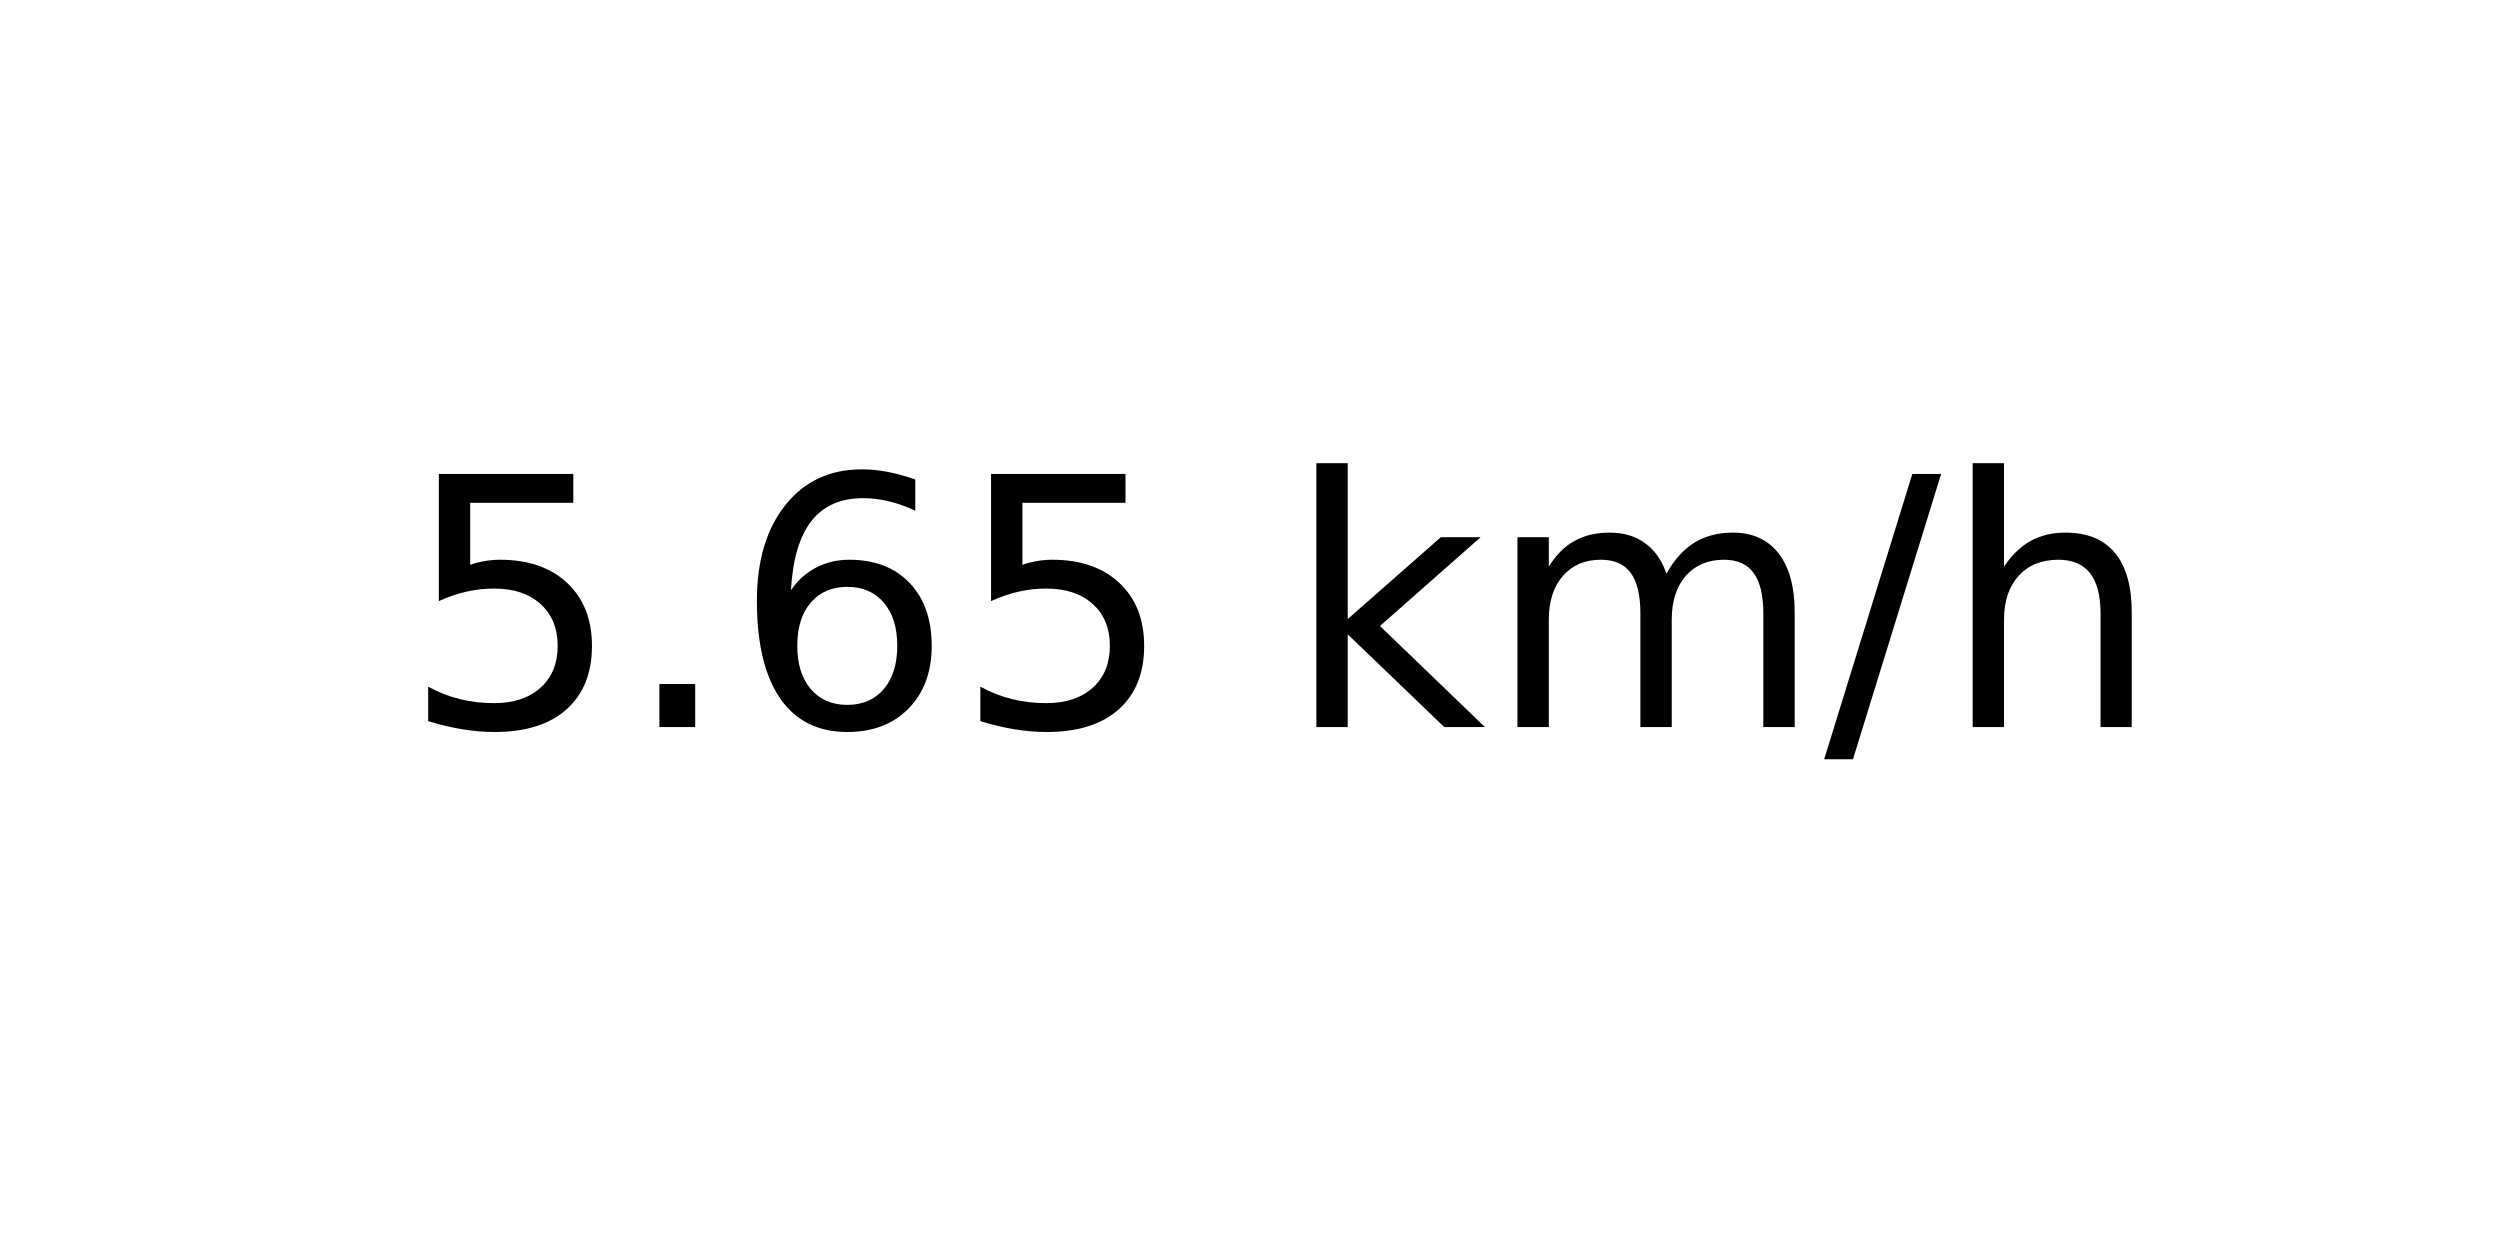
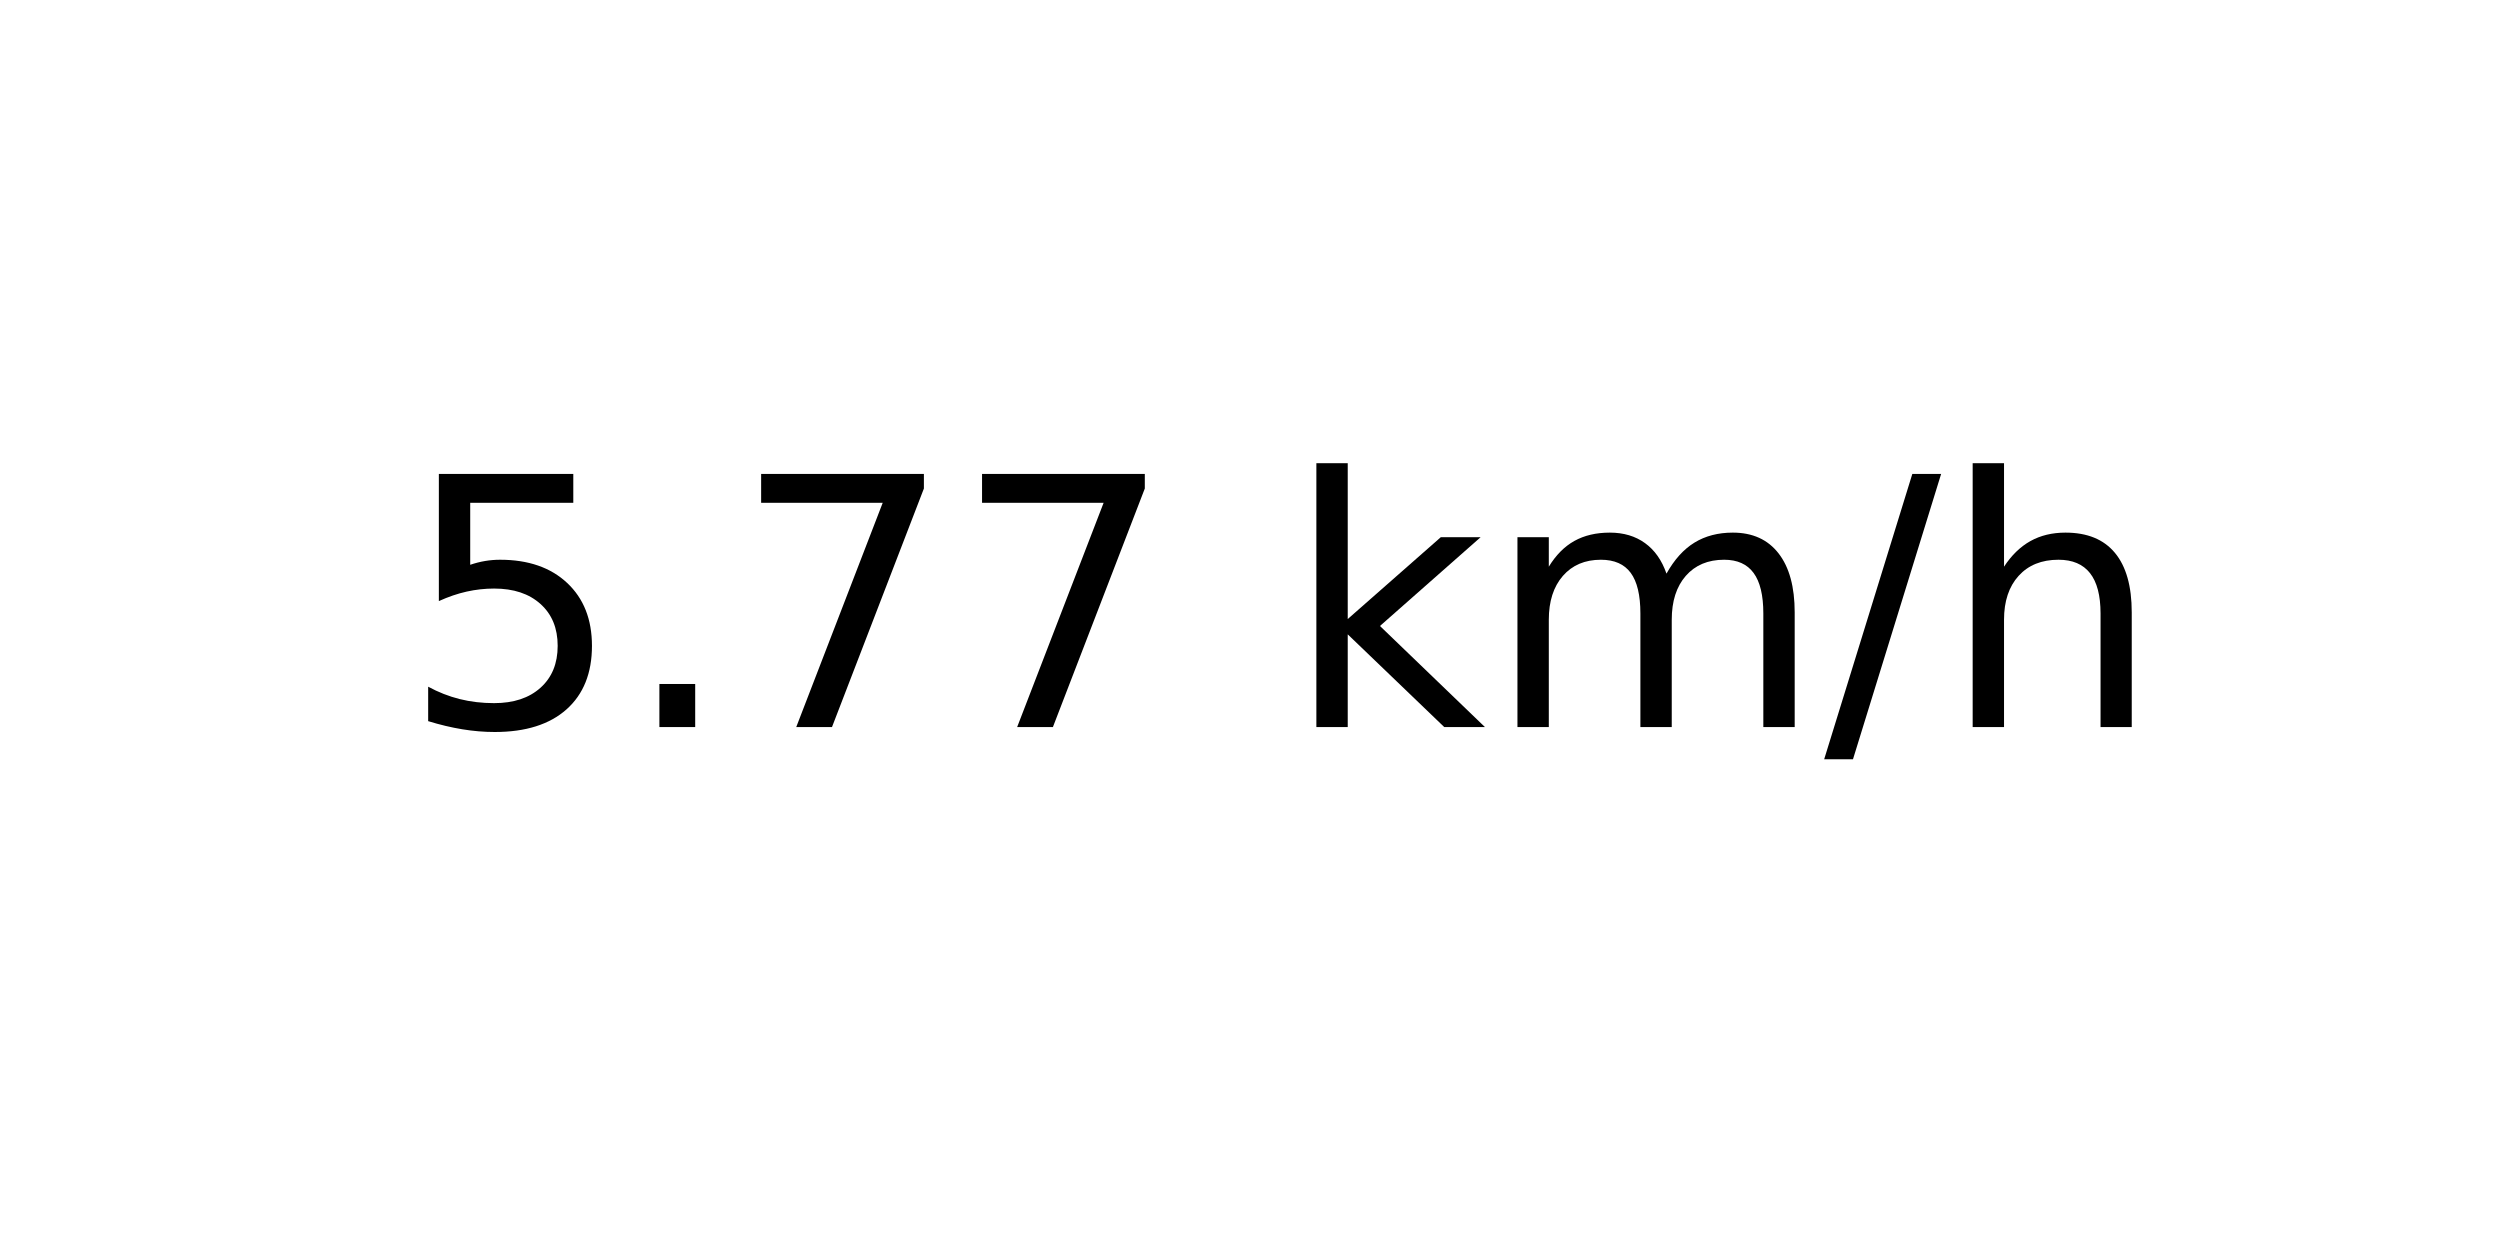
<svg xmlns="http://www.w3.org/2000/svg" xmlns:xlink="http://www.w3.org/1999/xlink" width="72pt" height="36pt" viewBox="0 0 72 36" version="1.1">
  <defs>
    <style type="text/css">*{stroke-linejoin: round; stroke-linecap: butt}</style>
  </defs>
  <g id="figure_1">
    <g id="axes_1">
      <g id="text_1">
        <g transform="translate(11.55937 20.93937) scale(0.1 -0.1)">
          <defs>
            <path id="DejaVuSans-35" d="M 691 4666  L 3169 4666  L 3169 4134  L 1269 4134  L 1269 2991  Q 1406 3038 1543 3061  Q 1681 3084 1819 3084  Q 2600 3084 3056 2656  Q 3513 2228 3513 1497  Q 3513 744 3044 326  Q 2575 -91 1722 -91  Q 1428 -91 1123 -41  Q 819 9 494 109  L 494 744  Q 775 591 1075 516  Q 1375 441 1709 441  Q 2250 441 2565 725  Q 2881 1009 2881 1497  Q 2881 1984 2565 2268  Q 2250 2553 1709 2553  Q 1456 2553 1204 2497  Q 953 2441 691 2322  L 691 4666  z " transform="scale(0.015625)" />
            <path id="DejaVuSans-2e" d="M 684 794  L 1344 794  L 1344 0  L 684 0  L 684 794  z " transform="scale(0.015625)" />
-             <path id="DejaVuSans-36" d="M 2113 2584  Q 1688 2584 1439 2293  Q 1191 2003 1191 1497  Q 1191 994 1439 701  Q 1688 409 2113 409  Q 2538 409 2786 701  Q 3034 994 3034 1497  Q 3034 2003 2786 2293  Q 2538 2584 2113 2584  z M 3366 4563  L 3366 3988  Q 3128 4100 2886 4159  Q 2644 4219 2406 4219  Q 1781 4219 1451 3797  Q 1122 3375 1075 2522  Q 1259 2794 1537 2939  Q 1816 3084 2150 3084  Q 2853 3084 3261 2657  Q 3669 2231 3669 1497  Q 3669 778 3244 343  Q 2819 -91 2113 -91  Q 1303 -91 875 529  Q 447 1150 447 2328  Q 447 3434 972 4092  Q 1497 4750 2381 4750  Q 2619 4750 2861 4703  Q 3103 4656 3366 4563  z " transform="scale(0.015625)" />
+             <path id="DejaVuSans-37" d="M 525 4666  L 3525 4666  L 3525 4397  L 1831 0  L 1172 0  L 2766 4134  L 525 4134  L 525 4666  z " transform="scale(0.015625)" />
            <path id="DejaVuSans-20" transform="scale(0.015625)" />
            <path id="DejaVuSans-6b" d="M 581 4863  L 1159 4863  L 1159 1991  L 2875 3500  L 3609 3500  L 1753 1863  L 3688 0  L 2938 0  L 1159 1709  L 1159 0  L 581 0  L 581 4863  z " transform="scale(0.015625)" />
            <path id="DejaVuSans-6d" d="M 3328 2828  Q 3544 3216 3844 3400  Q 4144 3584 4550 3584  Q 5097 3584 5394 3201  Q 5691 2819 5691 2113  L 5691 0  L 5113 0  L 5113 2094  Q 5113 2597 4934 2840  Q 4756 3084 4391 3084  Q 3944 3084 3684 2787  Q 3425 2491 3425 1978  L 3425 0  L 2847 0  L 2847 2094  Q 2847 2600 2669 2842  Q 2491 3084 2119 3084  Q 1678 3084 1418 2786  Q 1159 2488 1159 1978  L 1159 0  L 581 0  L 581 3500  L 1159 3500  L 1159 2956  Q 1356 3278 1631 3431  Q 1906 3584 2284 3584  Q 2666 3584 2933 3390  Q 3200 3197 3328 2828  z " transform="scale(0.015625)" />
            <path id="DejaVuSans-2f" d="M 1625 4666  L 2156 4666  L 531 -594  L 0 -594  L 1625 4666  z " transform="scale(0.015625)" />
            <path id="DejaVuSans-68" d="M 3513 2113  L 3513 0  L 2938 0  L 2938 2094  Q 2938 2591 2744 2837  Q 2550 3084 2163 3084  Q 1697 3084 1428 2787  Q 1159 2491 1159 1978  L 1159 0  L 581 0  L 581 4863  L 1159 4863  L 1159 2956  Q 1366 3272 1645 3428  Q 1925 3584 2291 3584  Q 2894 3584 3203 3211  Q 3513 2838 3513 2113  z " transform="scale(0.015625)" />
          </defs>
          <use xlink:href="#DejaVuSans-35" />
          <use xlink:href="#DejaVuSans-2e" x="63.623" />
-           <use xlink:href="#DejaVuSans-36" x="95.41" />
-           <use xlink:href="#DejaVuSans-35" x="159.033" />
+           <use xlink:href="#DejaVuSans-37" x="95.41" />
+           <use xlink:href="#DejaVuSans-37" x="159.033" />
          <use xlink:href="#DejaVuSans-20" x="222.656" />
          <use xlink:href="#DejaVuSans-6b" x="254.443" />
          <use xlink:href="#DejaVuSans-6d" x="312.354" />
          <use xlink:href="#DejaVuSans-2f" x="409.766" />
          <use xlink:href="#DejaVuSans-68" x="443.457" />
        </g>
      </g>
    </g>
  </g>
</svg>
